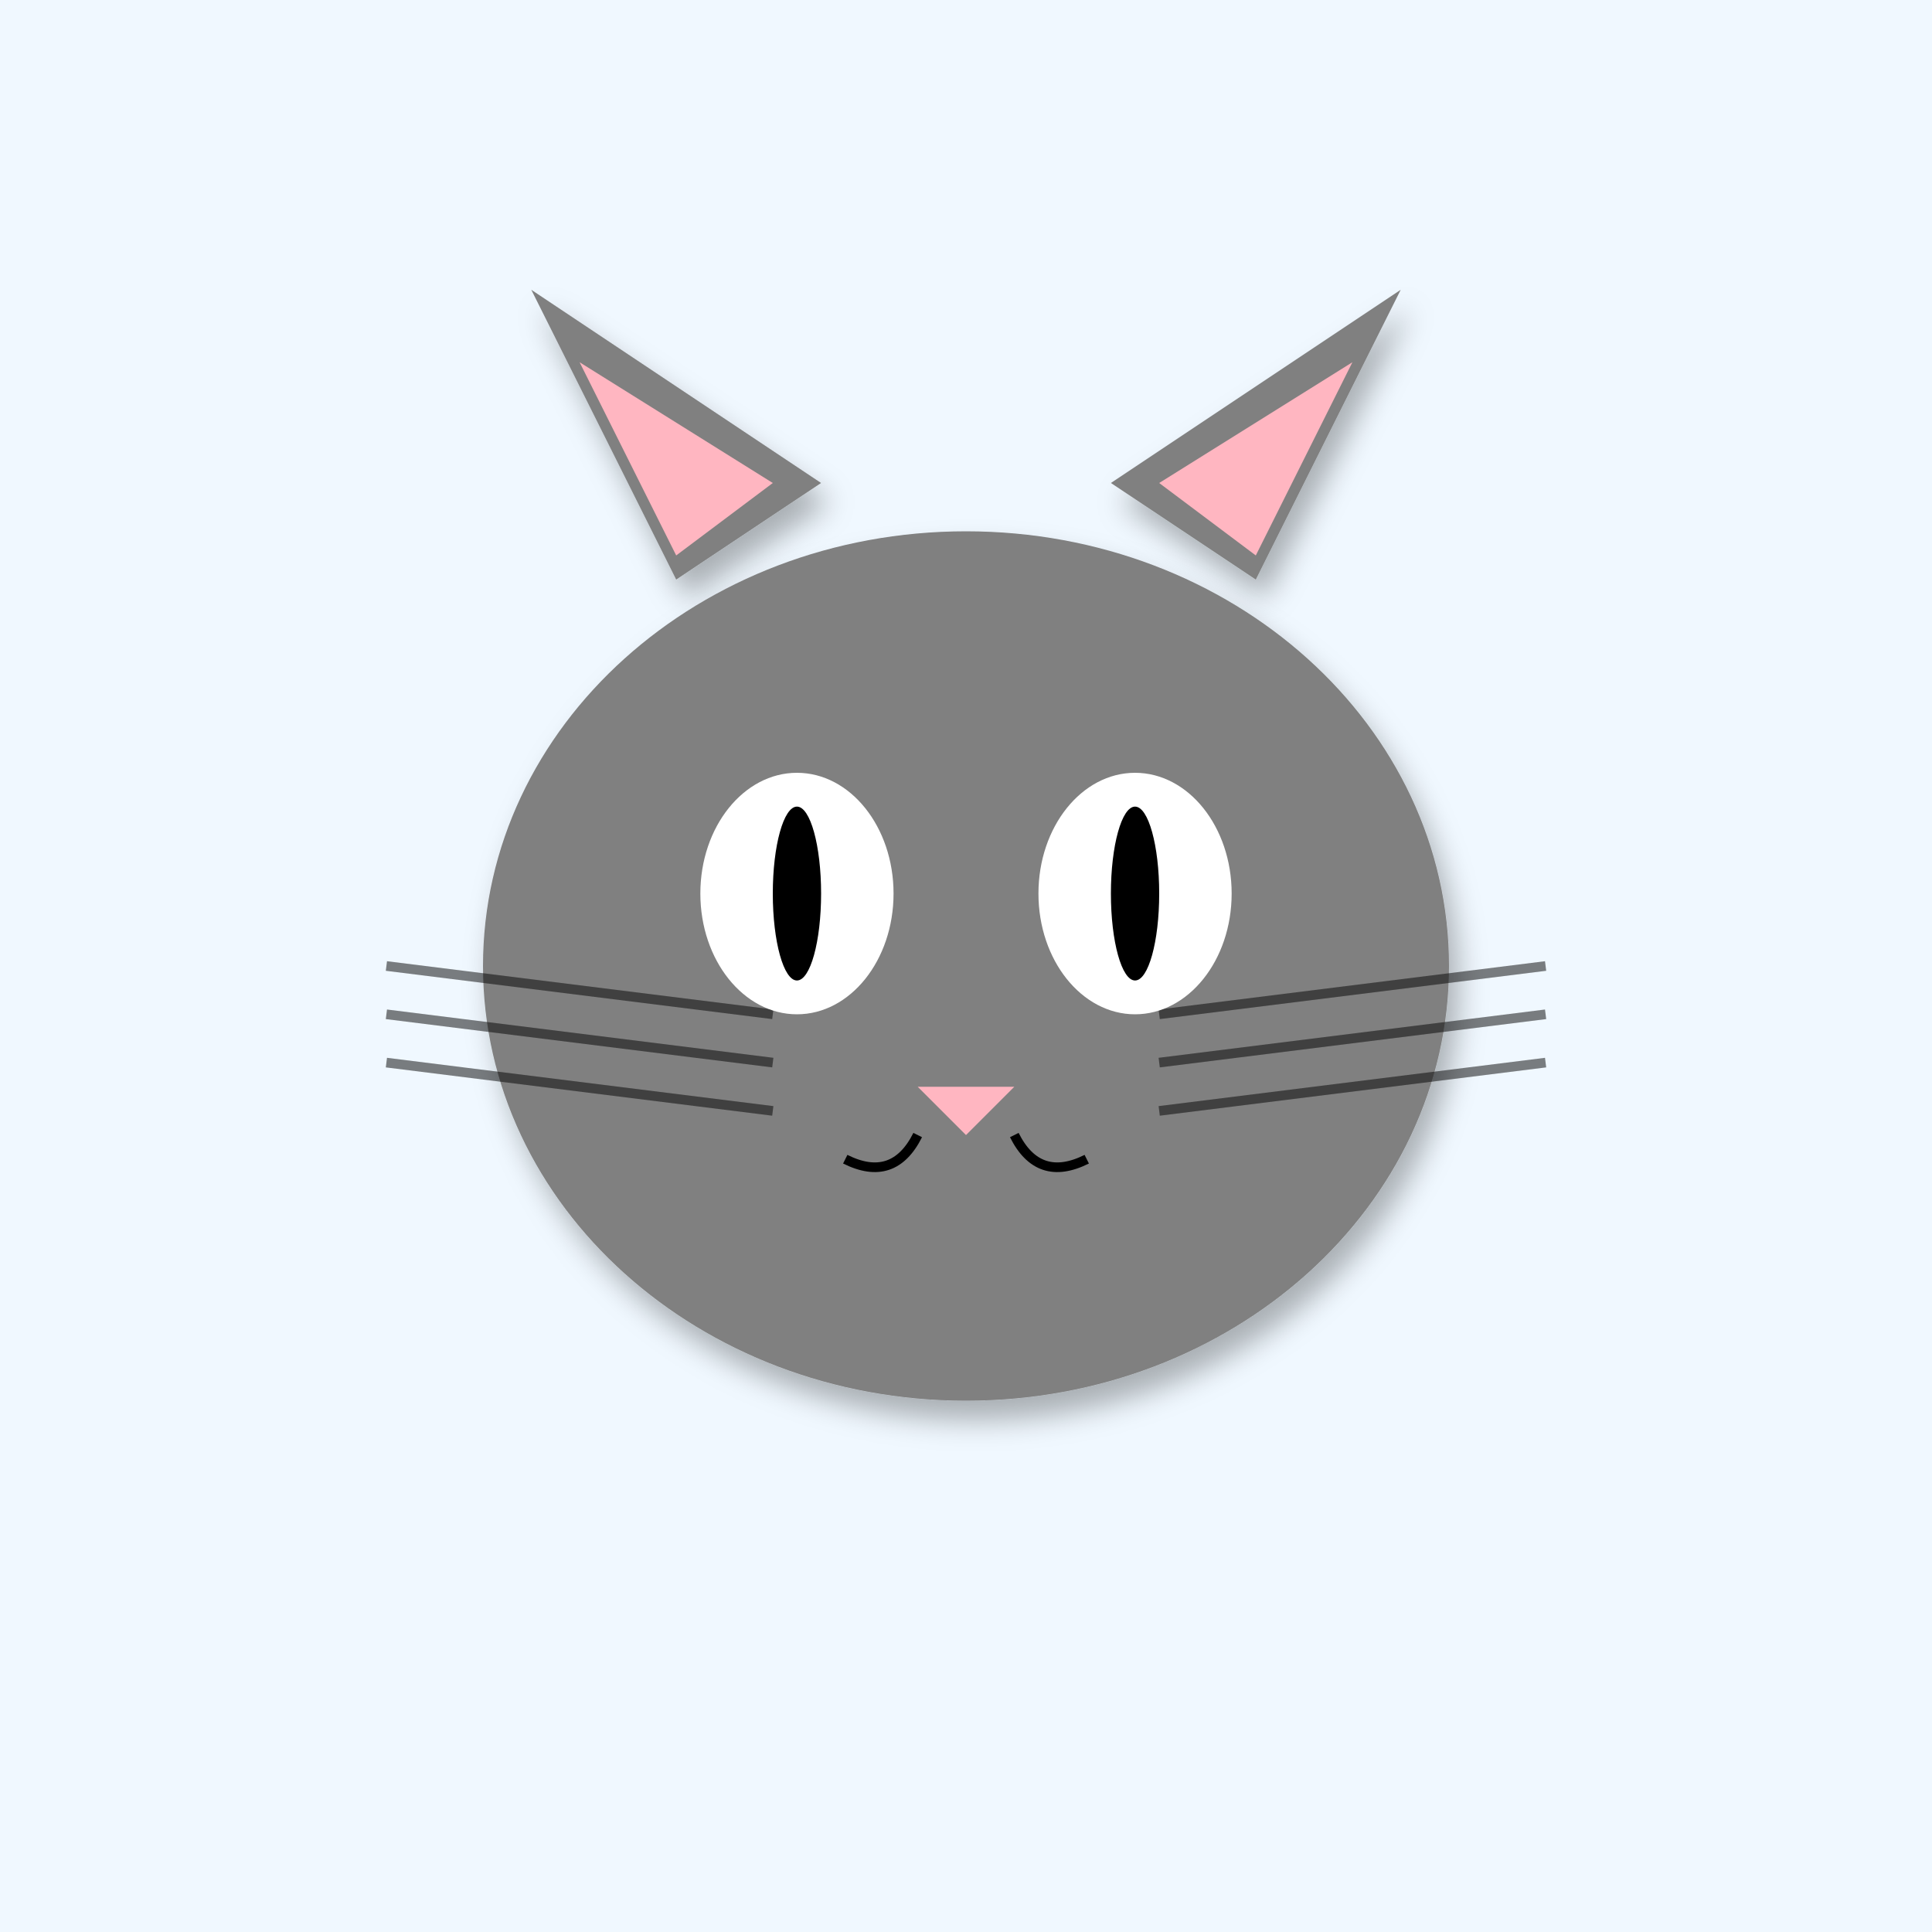
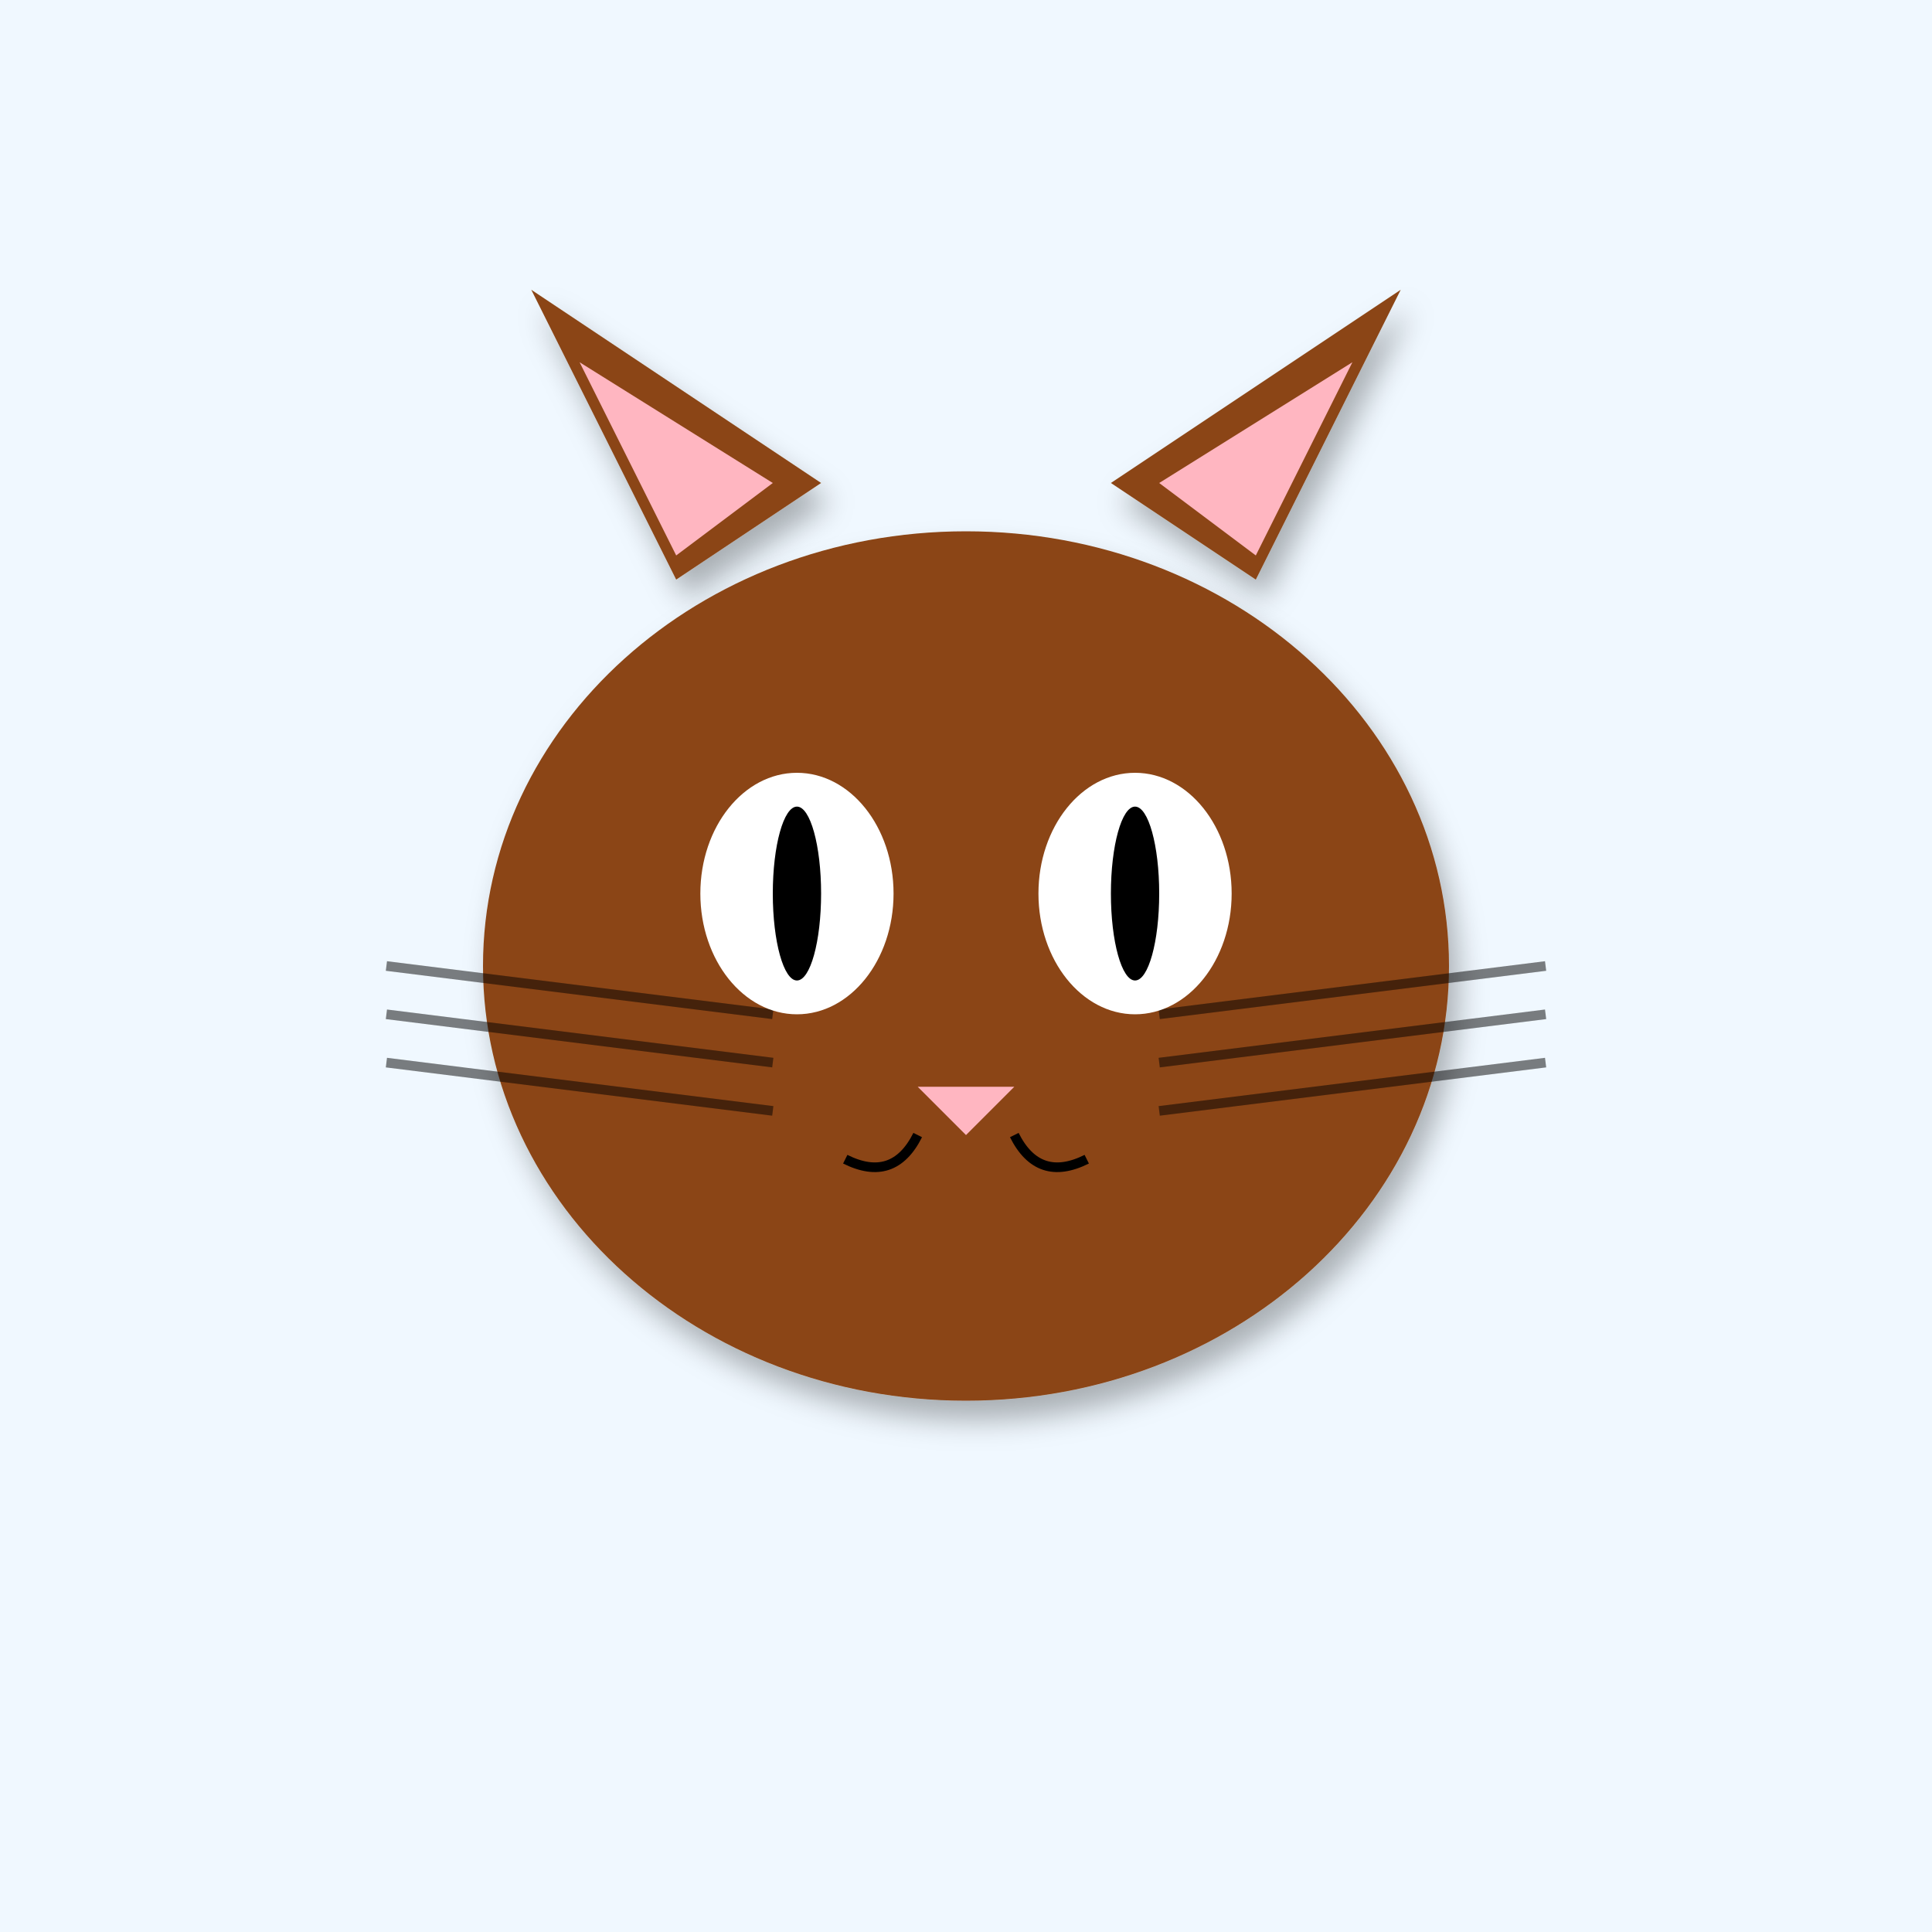
<svg xmlns="http://www.w3.org/2000/svg" width="400" height="400" viewBox="0 0 400 400">
  <defs>
    <filter id="shadow" x="-20%" y="-20%" width="140%" height="140%">
      <feDropShadow dx="2" dy="4" stdDeviation="3" flood-opacity="0.3" />
    </filter>
    <linearGradient id="sky-gradient" x1="0%" y1="0%" x2="0%" y2="100%">
      <stop offset="0%" stop-color="#87CEEB" />
      <stop offset="100%" stop-color="#E0F4FF" />
    </linearGradient>
  </defs>
  <rect width="400" height="400" fill="#F0F8FF" />
-   <polygon points="140,120 110,60 170,100" fill="#808080" filter="url(#shadow)" />
-   <polygon points="260,120 290,60 230,100" fill="#808080" filter="url(#shadow)" />
+   <polygon points="140,120 110,60 170,100" fill="#8B4513" filter="url(#shadow)" />
+   <polygon points="260,120 290,60 230,100" fill="#8B4513" filter="url(#shadow)" />
  <polygon points="140,115 120,75 160,100" fill="#FFB6C1" />
  <polygon points="260,115 280,75 240,100" fill="#FFB6C1" />
-   <ellipse cx="200" cy="200" rx="100" ry="90" fill="#808080" filter="url(#shadow)" />
+   <ellipse cx="200" cy="200" rx="100" ry="90" fill="#8B4513" filter="url(#shadow)" />
  <line x1="160" y1="210" x2="80" y2="200" stroke="#000" stroke-width="2" opacity="0.5" />
  <line x1="240" y1="210" x2="320" y2="200" stroke="#000" stroke-width="2" opacity="0.5" />
  <line x1="160" y1="220" x2="80" y2="210" stroke="#000" stroke-width="2" opacity="0.5" />
  <line x1="240" y1="220" x2="320" y2="210" stroke="#000" stroke-width="2" opacity="0.5" />
  <line x1="160" y1="230" x2="80" y2="220" stroke="#000" stroke-width="2" opacity="0.5" />
  <line x1="240" y1="230" x2="320" y2="220" stroke="#000" stroke-width="2" opacity="0.5" />
  <ellipse cx="165" cy="185" rx="20" ry="25" fill="#FFF" />
  <ellipse cx="235" cy="185" rx="20" ry="25" fill="#FFF" />
  <ellipse cx="165" cy="185" rx="5" ry="18" fill="#000" />
  <ellipse cx="235" cy="185" rx="5" ry="18" fill="#000" />
  <polygon points="190,225 210,225 200,235" fill="#FFB6C1" />
  <path d="M190 235 Q185 245 175 240" stroke="#000" stroke-width="2" fill="none" />
  <path d="M210 235 Q215 245 225 240" stroke="#000" stroke-width="2" fill="none" />
</svg>
